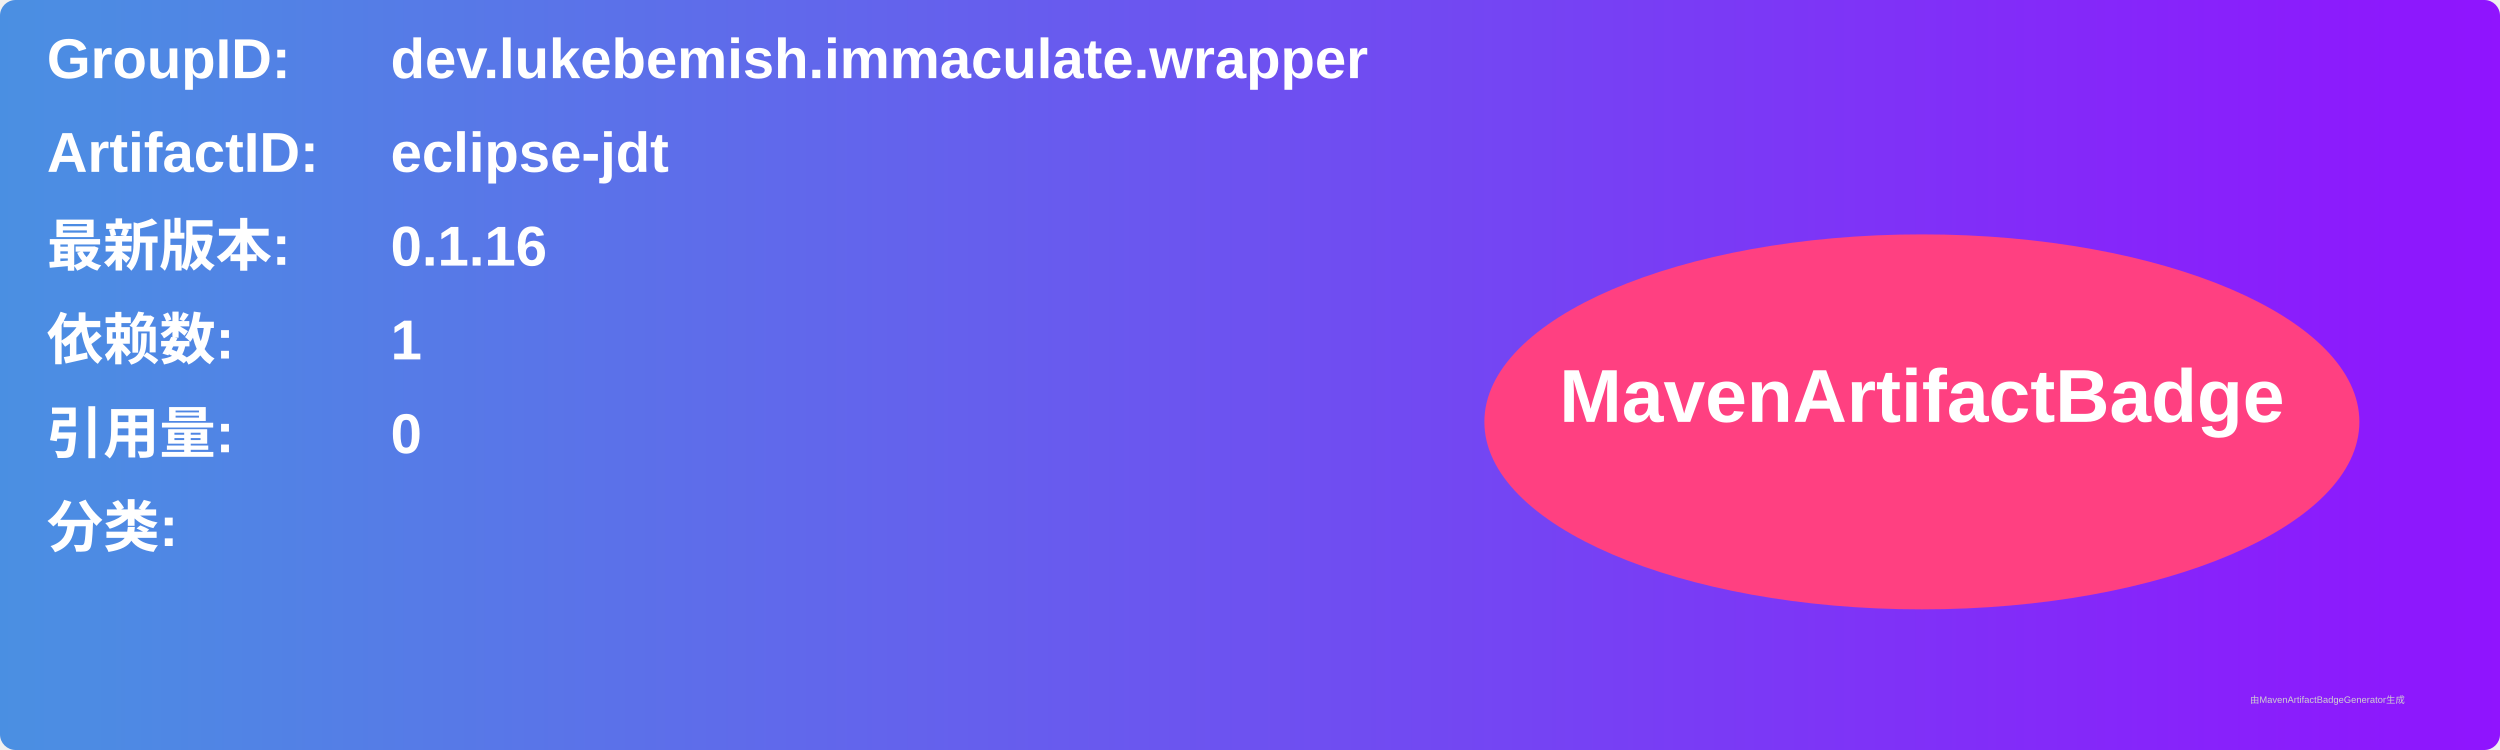
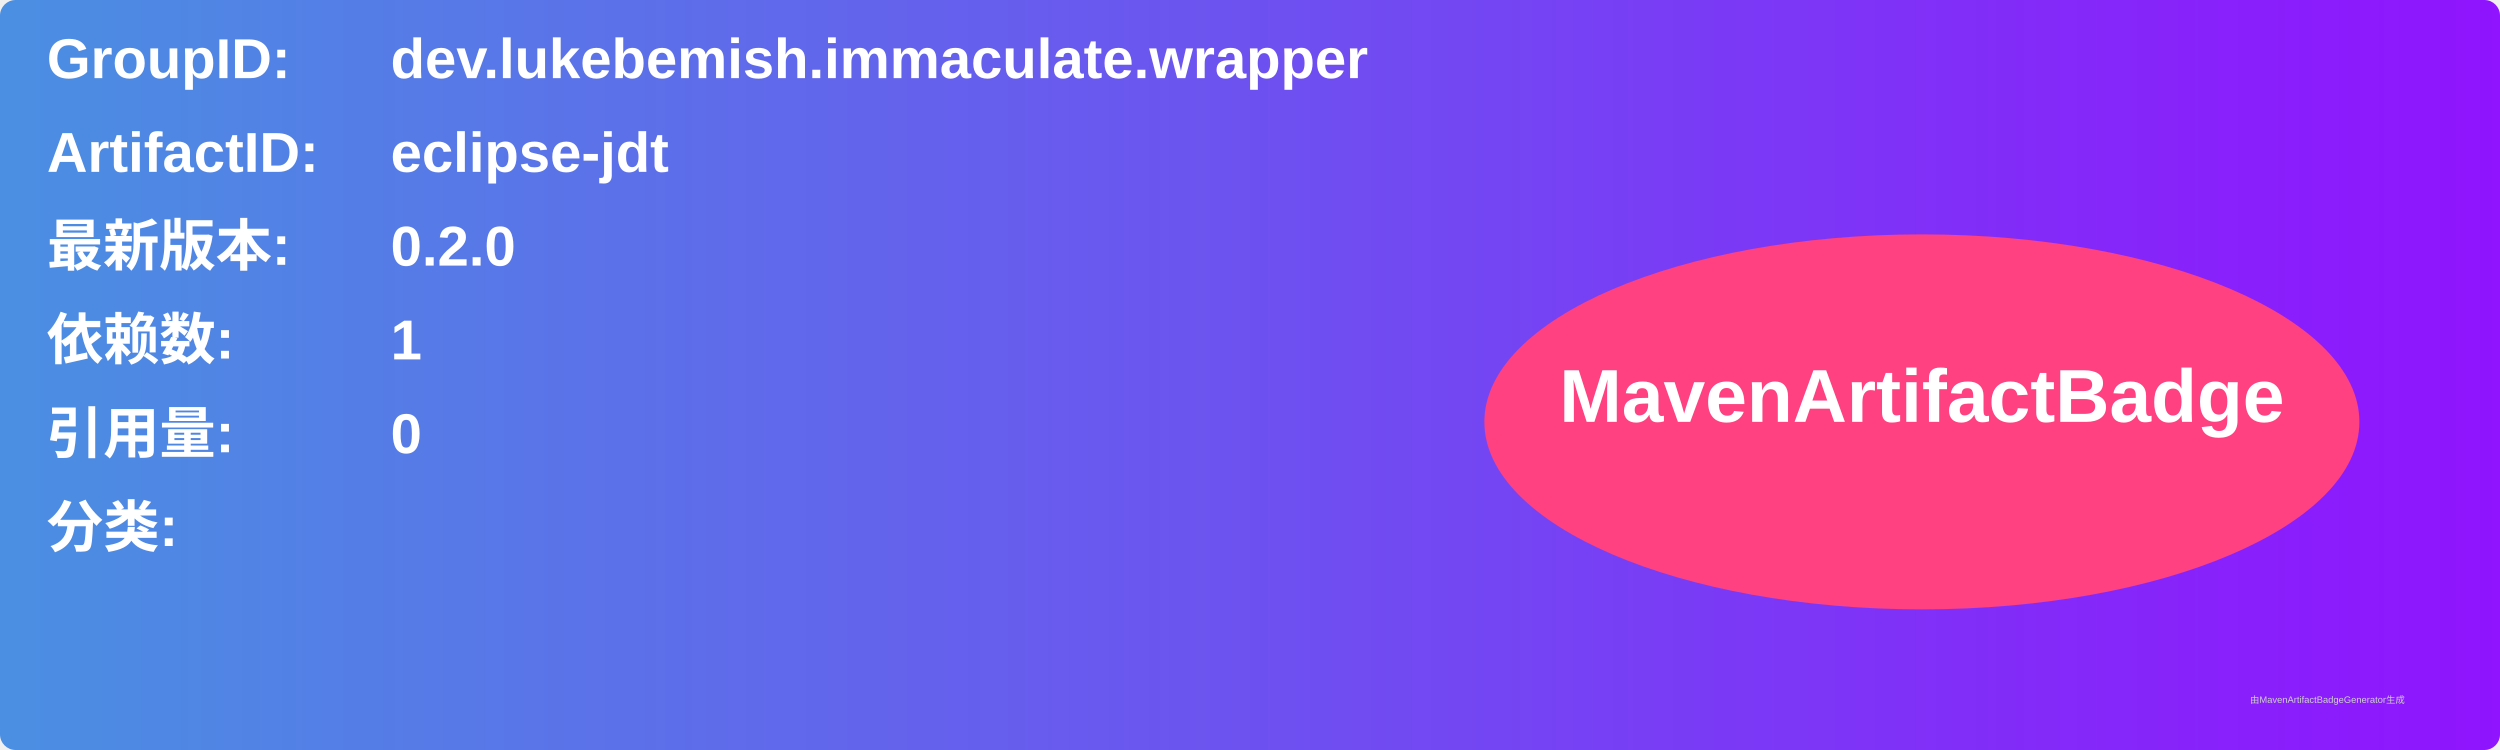
<svg xmlns="http://www.w3.org/2000/svg" width="800" height="240" viewBox="0 0 800 240">
  <linearGradient id="grad" x1="0%" y1="0%" x2="100%" y2="0%">
    <stop offset="0%" stop-color="#4a90e2" />
    <stop offset="100%" stop-color="#9013fe" />
  </linearGradient>
  <rect width="100%" height="100%" rx="5" ry="5" fill="url(#grad)" />
  <g transform="translate(15, 15)">
    <text x="0" y="10" font-family="Arial" font-size="18" fill="white" font-weight="bold" width="260">GroupID:</text>
    <text x="110" y="10" font-family="Arial" font-size="18" fill="white" font-weight="bold" width="460">dev.lukebemish.immaculate.wrapper</text>
    <text x="0" y="40" font-family="Arial" font-size="18" fill="white" font-weight="bold" width="260">ArtifactID:</text>
    <text x="110" y="40" font-family="Arial" font-size="18" fill="white" font-weight="bold" width="460">eclipse-jdt</text>
    <text x="0" y="70" font-family="Arial" font-size="18" fill="white" font-weight="bold">最新版本:</text>
    <text x="110" y="70" font-family="Arial" font-size="18" fill="white" font-weight="bold">
-       <tspan font-weight="bold">0.1.16</tspan>
+       <tspan font-weight="bold">0.2.0</tspan>
    </text>
    <text x="0" y="100" font-family="Arial" font-size="18" fill="white" font-weight="bold">依赖数: </text>
    <text x="110" y="100" font-family="Arial" font-size="18" fill="white">
      <tspan font-weight="bold">1</tspan>
    </text>
    <text x="0" y="130" font-family="Arial" font-size="18" fill="white" font-weight="bold">引用量: </text>
    <text x="110" y="130" font-family="Arial" font-size="18" fill="white">
      <tspan font-weight="bold">0</tspan>
    </text>
    <text x="0" y="160" font-family="Arial" font-size="18" fill="white" font-weight="bold">分类:</text>
    <text x="10" y="190" font-family="Arial" font-size="10" fill="white">
      <tspan font-weight="bold" />
    </text>
    <ellipse cx="600" cy="120" rx="140" ry="60" fill="#ff4081" />
    <text x="600" y="120" text-anchor="middle" font-family="Arial" font-size="24" fill="white" font-weight="bold">MavenArtifactBadge</text>
  </g>
  <text x="720" y="225" font-family="Arial" font-size="3" fill="#d0d0d0">由MavenArtifactBadgeGenerator生成</text>
</svg>
